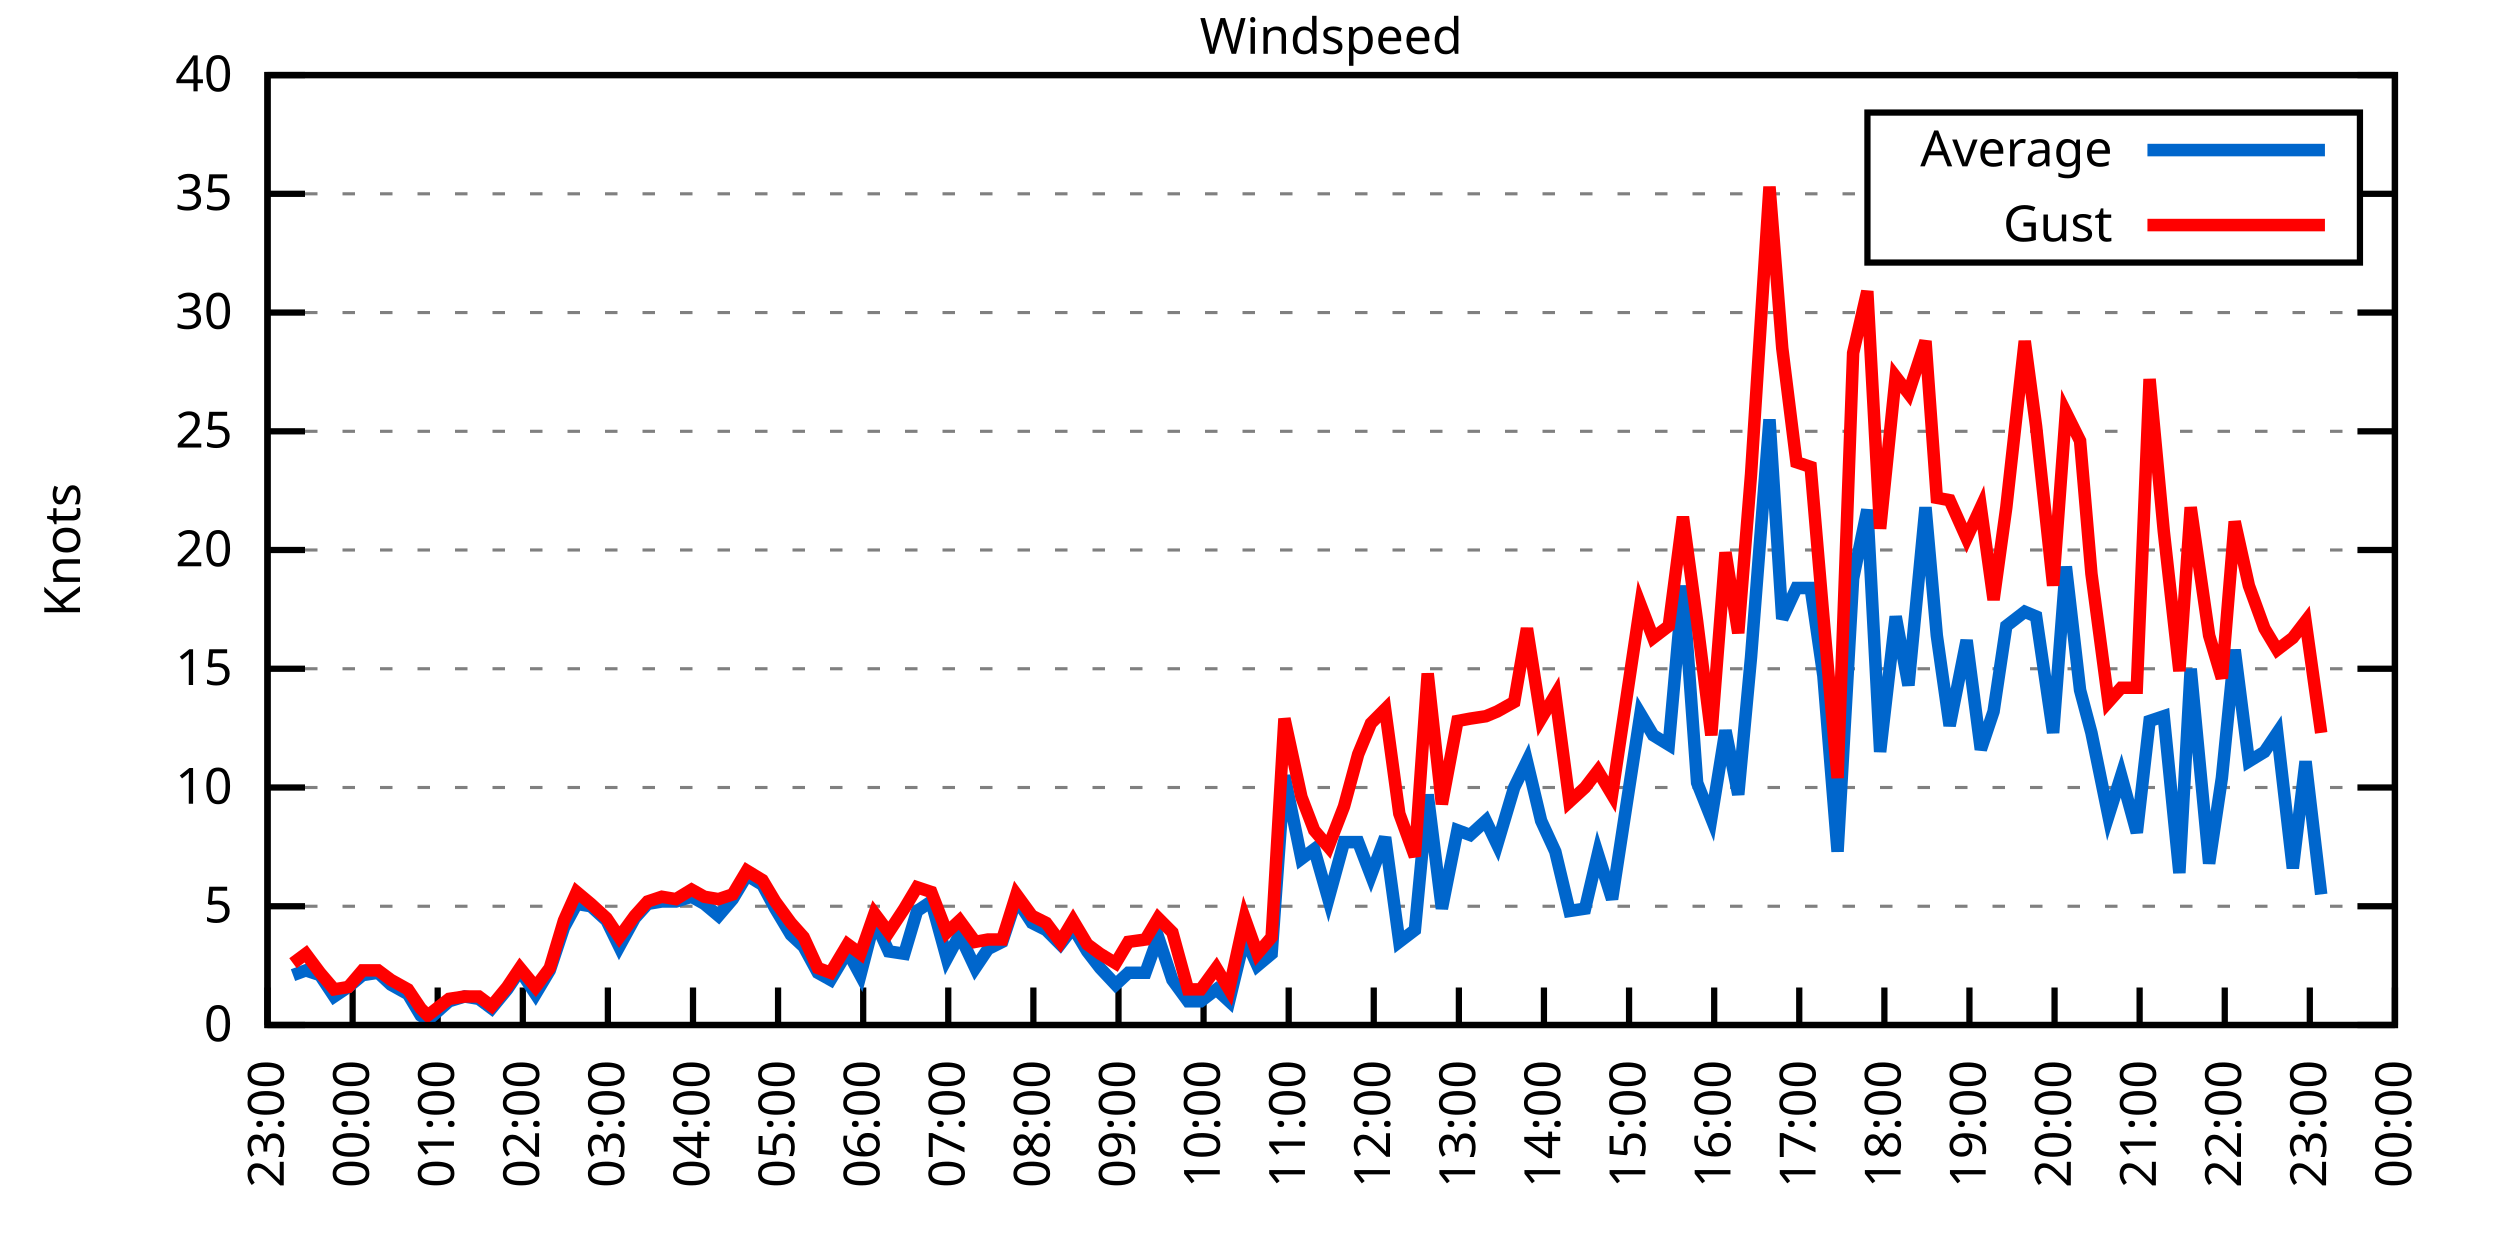
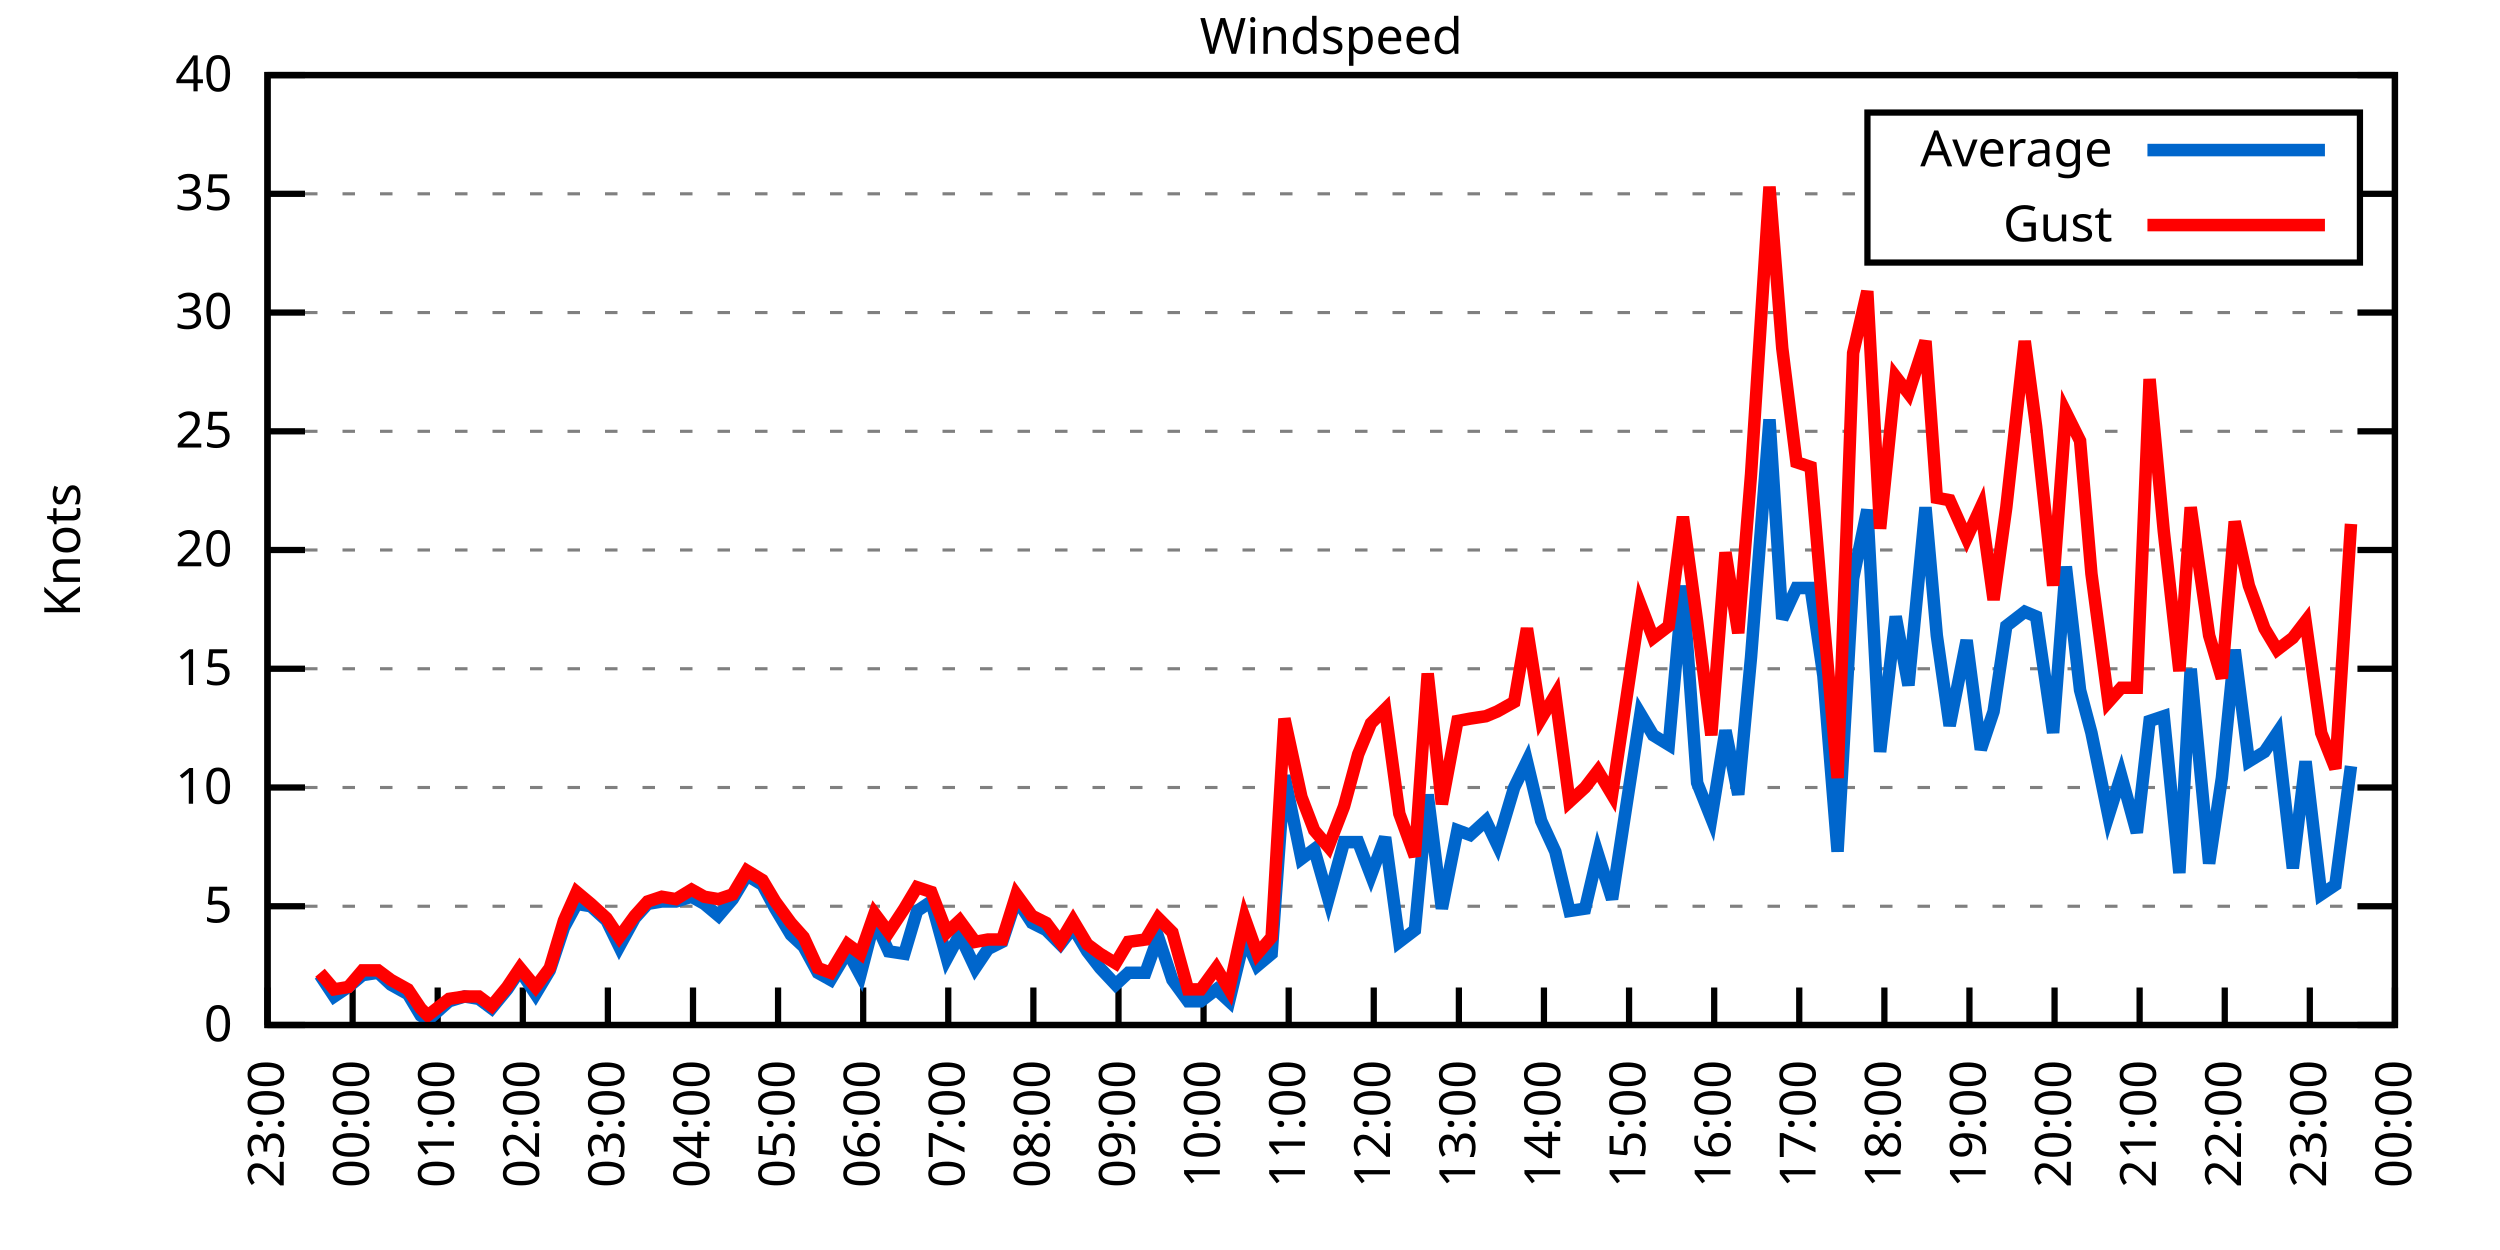
<svg xmlns="http://www.w3.org/2000/svg" xmlns:xlink="http://www.w3.org/1999/xlink" width="400" height="200" viewBox="0 0 400 200">
  <g id="gnuplot_canvas">
    <rect x="0" y="0" width="400" height="200" fill="none" />
    <defs>
      <circle id="gpDot" r="0.5" stroke-width="0.5" stroke="currentColor" />
      <path id="gpPt0" stroke-width="0.333" stroke="currentColor" d="M-1,0 h2 M0,-1 v2" />
      <path id="gpPt1" stroke-width="0.333" stroke="currentColor" d="M-1,-1 L1,1 M1,-1 L-1,1" />
      <path id="gpPt2" stroke-width="0.333" stroke="currentColor" d="M-1,0 L1,0 M0,-1 L0,1 M-1,-1 L1,1 M-1,1 L1,-1" />
      <rect id="gpPt3" stroke-width="0.333" stroke="currentColor" x="-1" y="-1" width="2" height="2" />
      <rect id="gpPt4" stroke-width="0.333" stroke="currentColor" fill="currentColor" x="-1" y="-1" width="2" height="2" />
      <circle id="gpPt5" stroke-width="0.333" stroke="currentColor" cx="0" cy="0" r="1" />
      <use xlink:href="#gpPt5" id="gpPt6" fill="currentColor" stroke="none" />
      <path id="gpPt7" stroke-width="0.333" stroke="currentColor" d="M0,-1.33 L-1.33,0.67 L1.33,0.67 z" />
      <use xlink:href="#gpPt7" id="gpPt8" fill="currentColor" stroke="none" />
      <use xlink:href="#gpPt7" id="gpPt9" stroke="currentColor" transform="rotate(180)" />
      <use xlink:href="#gpPt9" id="gpPt10" fill="currentColor" stroke="none" />
      <use xlink:href="#gpPt3" id="gpPt11" stroke="currentColor" transform="rotate(45)" />
      <use xlink:href="#gpPt11" id="gpPt12" fill="currentColor" stroke="none" />
      <path id="gpPt13" stroke-width="0.333" stroke="currentColor" d="M0,1.330 L1.265,0.411 L0.782,-1.067 L-0.782,-1.076 L-1.265,0.411 z" />
      <use xlink:href="#gpPt13" id="gpPt14" fill="currentColor" stroke="none" />
      <filter id="textbox" filterUnits="objectBoundingBox" x="0" y="0" height="1" width="1">
        <feFlood flood-color="white" flood-opacity="1" result="bgnd" />
        <feComposite in="SourceGraphic" in2="bgnd" operator="atop" />
      </filter>
      <filter id="greybox" filterUnits="objectBoundingBox" x="0" y="0" height="1" width="1">
        <feFlood flood-color="lightgrey" flood-opacity="1" result="grey" />
        <feComposite in="SourceGraphic" in2="grey" operator="atop" />
      </filter>
    </defs>
    <g fill="none" color="white" stroke="currentColor" stroke-width="1.00" stroke-linecap="butt" stroke-linejoin="miter">
</g>
    <g fill="none" color="black" stroke="currentColor" stroke-width="1.00" stroke-linecap="butt" stroke-linejoin="miter">
      <g stroke="none" shape-rendering="crispEdges">
        <polygon fill="rgb(255, 255, 255)" points="42.80,164.00 383.18,164.00 383.18,12.02 42.80,12.02 " />
      </g>
    </g>
    <g fill="none" color="black" stroke="currentColor" stroke-width="1.00" stroke-linecap="butt" stroke-linejoin="miter">
</g>
    <g fill="none" color="black" stroke="black" stroke-width="0.50" stroke-linecap="butt" stroke-linejoin="miter">
</g>
    <g fill="none" color="gray" stroke="currentColor" stroke-width="0.50" stroke-linecap="butt" stroke-linejoin="miter">
      <path stroke="gray" stroke-dasharray="2,4" class="gridline" d="M42.80,164.00 L383.19,164.00  " />
    </g>
    <g fill="none" color="gray" stroke="gray" stroke-width="1.00" stroke-linecap="butt" stroke-linejoin="miter">
</g>
    <g fill="none" color="black" stroke="currentColor" stroke-width="1.00" stroke-linecap="butt" stroke-linejoin="miter">
      <path stroke="black" d="M42.80,164.00 L48.80,164.00 M383.19,164.00 L377.19,164.00  " />
      <g transform="translate(37.20,166.60)" stroke="none" fill="black" font-family="Sans" font-size="8.00" text-anchor="end">
        <text>
          <tspan font-family="Sans"> 0</tspan>
        </text>
      </g>
    </g>
    <g fill="none" color="black" stroke="currentColor" stroke-width="1.00" stroke-linecap="butt" stroke-linejoin="miter">
</g>
    <g fill="none" color="black" stroke="black" stroke-width="0.50" stroke-linecap="butt" stroke-linejoin="miter">
</g>
    <g fill="none" color="gray" stroke="currentColor" stroke-width="0.50" stroke-linecap="butt" stroke-linejoin="miter">
      <path stroke="gray" stroke-dasharray="2,4" class="gridline" d="M42.80,145.00 L383.19,145.00  " />
    </g>
    <g fill="none" color="gray" stroke="gray" stroke-width="1.00" stroke-linecap="butt" stroke-linejoin="miter">
</g>
    <g fill="none" color="black" stroke="currentColor" stroke-width="1.00" stroke-linecap="butt" stroke-linejoin="miter">
      <path stroke="black" d="M42.80,145.00 L48.80,145.00 M383.19,145.00 L377.19,145.00  " />
      <g transform="translate(37.20,147.60)" stroke="none" fill="black" font-family="Sans" font-size="8.00" text-anchor="end">
        <text>
          <tspan font-family="Sans"> 5</tspan>
        </text>
      </g>
    </g>
    <g fill="none" color="black" stroke="currentColor" stroke-width="1.00" stroke-linecap="butt" stroke-linejoin="miter">
</g>
    <g fill="none" color="black" stroke="black" stroke-width="0.50" stroke-linecap="butt" stroke-linejoin="miter">
</g>
    <g fill="none" color="gray" stroke="currentColor" stroke-width="0.50" stroke-linecap="butt" stroke-linejoin="miter">
      <path stroke="gray" stroke-dasharray="2,4" class="gridline" d="M42.80,126.00 L383.19,126.00  " />
    </g>
    <g fill="none" color="gray" stroke="gray" stroke-width="1.00" stroke-linecap="butt" stroke-linejoin="miter">
</g>
    <g fill="none" color="black" stroke="currentColor" stroke-width="1.00" stroke-linecap="butt" stroke-linejoin="miter">
      <path stroke="black" d="M42.80,126.00 L48.80,126.00 M383.19,126.00 L377.19,126.00  " />
      <g transform="translate(37.20,128.60)" stroke="none" fill="black" font-family="Sans" font-size="8.00" text-anchor="end">
        <text>
          <tspan font-family="Sans"> 10</tspan>
        </text>
      </g>
    </g>
    <g fill="none" color="black" stroke="currentColor" stroke-width="1.00" stroke-linecap="butt" stroke-linejoin="miter">
</g>
    <g fill="none" color="black" stroke="black" stroke-width="0.50" stroke-linecap="butt" stroke-linejoin="miter">
</g>
    <g fill="none" color="gray" stroke="currentColor" stroke-width="0.50" stroke-linecap="butt" stroke-linejoin="miter">
      <path stroke="gray" stroke-dasharray="2,4" class="gridline" d="M42.80,107.00 L383.19,107.00  " />
    </g>
    <g fill="none" color="gray" stroke="gray" stroke-width="1.00" stroke-linecap="butt" stroke-linejoin="miter">
</g>
    <g fill="none" color="black" stroke="currentColor" stroke-width="1.00" stroke-linecap="butt" stroke-linejoin="miter">
      <path stroke="black" d="M42.80,107.00 L48.80,107.00 M383.19,107.00 L377.19,107.00  " />
      <g transform="translate(37.20,109.60)" stroke="none" fill="black" font-family="Sans" font-size="8.00" text-anchor="end">
        <text>
          <tspan font-family="Sans"> 15</tspan>
        </text>
      </g>
    </g>
    <g fill="none" color="black" stroke="currentColor" stroke-width="1.00" stroke-linecap="butt" stroke-linejoin="miter">
</g>
    <g fill="none" color="black" stroke="black" stroke-width="0.50" stroke-linecap="butt" stroke-linejoin="miter">
</g>
    <g fill="none" color="gray" stroke="currentColor" stroke-width="0.50" stroke-linecap="butt" stroke-linejoin="miter">
      <path stroke="gray" stroke-dasharray="2,4" class="gridline" d="M42.80,88.00 L383.19,88.00  " />
    </g>
    <g fill="none" color="gray" stroke="gray" stroke-width="1.00" stroke-linecap="butt" stroke-linejoin="miter">
</g>
    <g fill="none" color="black" stroke="currentColor" stroke-width="1.00" stroke-linecap="butt" stroke-linejoin="miter">
      <path stroke="black" d="M42.80,88.00 L48.80,88.00 M383.19,88.00 L377.19,88.00  " />
      <g transform="translate(37.20,90.60)" stroke="none" fill="black" font-family="Sans" font-size="8.00" text-anchor="end">
        <text>
          <tspan font-family="Sans"> 20</tspan>
        </text>
      </g>
    </g>
    <g fill="none" color="black" stroke="currentColor" stroke-width="1.00" stroke-linecap="butt" stroke-linejoin="miter">
</g>
    <g fill="none" color="black" stroke="black" stroke-width="0.50" stroke-linecap="butt" stroke-linejoin="miter">
</g>
    <g fill="none" color="gray" stroke="currentColor" stroke-width="0.50" stroke-linecap="butt" stroke-linejoin="miter">
      <path stroke="gray" stroke-dasharray="2,4" class="gridline" d="M42.80,69.01 L383.19,69.01  " />
    </g>
    <g fill="none" color="gray" stroke="gray" stroke-width="1.00" stroke-linecap="butt" stroke-linejoin="miter">
</g>
    <g fill="none" color="black" stroke="currentColor" stroke-width="1.00" stroke-linecap="butt" stroke-linejoin="miter">
      <path stroke="black" d="M42.80,69.01 L48.80,69.01 M383.19,69.01 L377.19,69.01  " />
      <g transform="translate(37.20,71.61)" stroke="none" fill="black" font-family="Sans" font-size="8.00" text-anchor="end">
        <text>
          <tspan font-family="Sans"> 25</tspan>
        </text>
      </g>
    </g>
    <g fill="none" color="black" stroke="currentColor" stroke-width="1.00" stroke-linecap="butt" stroke-linejoin="miter">
</g>
    <g fill="none" color="black" stroke="black" stroke-width="0.50" stroke-linecap="butt" stroke-linejoin="miter">
</g>
    <g fill="none" color="gray" stroke="currentColor" stroke-width="0.50" stroke-linecap="butt" stroke-linejoin="miter">
      <path stroke="gray" stroke-dasharray="2,4" class="gridline" d="M42.80,50.01 L383.19,50.01  " />
    </g>
    <g fill="none" color="gray" stroke="gray" stroke-width="1.00" stroke-linecap="butt" stroke-linejoin="miter">
</g>
    <g fill="none" color="black" stroke="currentColor" stroke-width="1.00" stroke-linecap="butt" stroke-linejoin="miter">
      <path stroke="black" d="M42.80,50.01 L48.80,50.01 M383.19,50.01 L377.19,50.01  " />
      <g transform="translate(37.20,52.61)" stroke="none" fill="black" font-family="Sans" font-size="8.00" text-anchor="end">
        <text>
          <tspan font-family="Sans"> 30</tspan>
        </text>
      </g>
    </g>
    <g fill="none" color="black" stroke="currentColor" stroke-width="1.00" stroke-linecap="butt" stroke-linejoin="miter">
</g>
    <g fill="none" color="black" stroke="black" stroke-width="0.50" stroke-linecap="butt" stroke-linejoin="miter">
</g>
    <g fill="none" color="gray" stroke="currentColor" stroke-width="0.50" stroke-linecap="butt" stroke-linejoin="miter">
      <path stroke="gray" stroke-dasharray="2,4" class="gridline" d="M42.80,31.01 L298.79,31.01 M377.59,31.01 L383.19,31.01  " />
    </g>
    <g fill="none" color="gray" stroke="gray" stroke-width="1.00" stroke-linecap="butt" stroke-linejoin="miter">
</g>
    <g fill="none" color="black" stroke="currentColor" stroke-width="1.00" stroke-linecap="butt" stroke-linejoin="miter">
      <path stroke="black" d="M42.80,31.01 L48.80,31.01 M383.19,31.01 L377.19,31.01  " />
      <g transform="translate(37.20,33.61)" stroke="none" fill="black" font-family="Sans" font-size="8.00" text-anchor="end">
        <text>
          <tspan font-family="Sans"> 35</tspan>
        </text>
      </g>
    </g>
    <g fill="none" color="black" stroke="currentColor" stroke-width="1.00" stroke-linecap="butt" stroke-linejoin="miter">
</g>
    <g fill="none" color="black" stroke="black" stroke-width="0.50" stroke-linecap="butt" stroke-linejoin="miter">
</g>
    <g fill="none" color="gray" stroke="currentColor" stroke-width="0.50" stroke-linecap="butt" stroke-linejoin="miter">
      <path stroke="gray" stroke-dasharray="2,4" class="gridline" d="M42.80,12.01 L383.19,12.01  " />
    </g>
    <g fill="none" color="gray" stroke="gray" stroke-width="1.00" stroke-linecap="butt" stroke-linejoin="miter">
</g>
    <g fill="none" color="black" stroke="currentColor" stroke-width="1.00" stroke-linecap="butt" stroke-linejoin="miter">
      <path stroke="black" d="M42.80,12.01 L48.80,12.01 M383.19,12.01 L377.19,12.01  " />
      <g transform="translate(37.20,14.61)" stroke="none" fill="black" font-family="Sans" font-size="8.00" text-anchor="end">
        <text>
          <tspan font-family="Sans"> 40</tspan>
        </text>
      </g>
    </g>
    <g fill="none" color="black" stroke="currentColor" stroke-width="1.00" stroke-linecap="butt" stroke-linejoin="miter">
      <path stroke="black" d="M42.80,164.00 L42.80,158.00  " />
      <g transform="translate(45.40,169.60) rotate(270.00)" stroke="none" fill="black" font-family="Sans" font-size="8.00" text-anchor="end">
        <text>
          <tspan font-family="Sans">23:00</tspan>
        </text>
      </g>
    </g>
    <g fill="none" color="black" stroke="currentColor" stroke-width="1.00" stroke-linecap="butt" stroke-linejoin="miter">
      <path stroke="black" d="M56.42,164.00 L56.42,158.00  " />
      <g transform="translate(59.02,169.60) rotate(270.00)" stroke="none" fill="black" font-family="Sans" font-size="8.00" text-anchor="end">
        <text>
          <tspan font-family="Sans">00:00</tspan>
        </text>
      </g>
    </g>
    <g fill="none" color="black" stroke="currentColor" stroke-width="1.00" stroke-linecap="butt" stroke-linejoin="miter">
      <path stroke="black" d="M70.03,164.00 L70.03,158.00  " />
      <g transform="translate(72.63,169.60) rotate(270.00)" stroke="none" fill="black" font-family="Sans" font-size="8.00" text-anchor="end">
        <text>
          <tspan font-family="Sans">01:00</tspan>
        </text>
      </g>
    </g>
    <g fill="none" color="black" stroke="currentColor" stroke-width="1.00" stroke-linecap="butt" stroke-linejoin="miter">
      <path stroke="black" d="M83.65,164.00 L83.65,158.00  " />
      <g transform="translate(86.25,169.60) rotate(270.00)" stroke="none" fill="black" font-family="Sans" font-size="8.00" text-anchor="end">
        <text>
          <tspan font-family="Sans">02:00</tspan>
        </text>
      </g>
    </g>
    <g fill="none" color="black" stroke="currentColor" stroke-width="1.00" stroke-linecap="butt" stroke-linejoin="miter">
      <path stroke="black" d="M97.26,164.00 L97.26,158.00  " />
      <g transform="translate(99.86,169.60) rotate(270.00)" stroke="none" fill="black" font-family="Sans" font-size="8.00" text-anchor="end">
        <text>
          <tspan font-family="Sans">03:00</tspan>
        </text>
      </g>
    </g>
    <g fill="none" color="black" stroke="currentColor" stroke-width="1.00" stroke-linecap="butt" stroke-linejoin="miter">
      <path stroke="black" d="M110.88,164.00 L110.88,158.00  " />
      <g transform="translate(113.48,169.60) rotate(270.00)" stroke="none" fill="black" font-family="Sans" font-size="8.00" text-anchor="end">
        <text>
          <tspan font-family="Sans">04:00</tspan>
        </text>
      </g>
    </g>
    <g fill="none" color="black" stroke="currentColor" stroke-width="1.00" stroke-linecap="butt" stroke-linejoin="miter">
      <path stroke="black" d="M124.49,164.00 L124.49,158.00  " />
      <g transform="translate(127.09,169.60) rotate(270.00)" stroke="none" fill="black" font-family="Sans" font-size="8.00" text-anchor="end">
        <text>
          <tspan font-family="Sans">05:00</tspan>
        </text>
      </g>
    </g>
    <g fill="none" color="black" stroke="currentColor" stroke-width="1.00" stroke-linecap="butt" stroke-linejoin="miter">
      <path stroke="black" d="M138.11,164.00 L138.11,158.00  " />
      <g transform="translate(140.71,169.60) rotate(270.00)" stroke="none" fill="black" font-family="Sans" font-size="8.00" text-anchor="end">
        <text>
          <tspan font-family="Sans">06:00</tspan>
        </text>
      </g>
    </g>
    <g fill="none" color="black" stroke="currentColor" stroke-width="1.00" stroke-linecap="butt" stroke-linejoin="miter">
      <path stroke="black" d="M151.72,164.00 L151.72,158.00  " />
      <g transform="translate(154.32,169.60) rotate(270.00)" stroke="none" fill="black" font-family="Sans" font-size="8.00" text-anchor="end">
        <text>
          <tspan font-family="Sans">07:00</tspan>
        </text>
      </g>
    </g>
    <g fill="none" color="black" stroke="currentColor" stroke-width="1.00" stroke-linecap="butt" stroke-linejoin="miter">
      <path stroke="black" d="M165.34,164.00 L165.34,158.00  " />
      <g transform="translate(167.94,169.60) rotate(270.00)" stroke="none" fill="black" font-family="Sans" font-size="8.00" text-anchor="end">
        <text>
          <tspan font-family="Sans">08:00</tspan>
        </text>
      </g>
    </g>
    <g fill="none" color="black" stroke="currentColor" stroke-width="1.00" stroke-linecap="butt" stroke-linejoin="miter">
      <path stroke="black" d="M178.96,164.00 L178.96,158.00  " />
      <g transform="translate(181.56,169.60) rotate(270.00)" stroke="none" fill="black" font-family="Sans" font-size="8.00" text-anchor="end">
        <text>
          <tspan font-family="Sans">09:00</tspan>
        </text>
      </g>
    </g>
    <g fill="none" color="black" stroke="currentColor" stroke-width="1.00" stroke-linecap="butt" stroke-linejoin="miter">
      <path stroke="black" d="M192.57,164.00 L192.57,158.00  " />
      <g transform="translate(195.17,169.60) rotate(270.00)" stroke="none" fill="black" font-family="Sans" font-size="8.00" text-anchor="end">
        <text>
          <tspan font-family="Sans">10:00</tspan>
        </text>
      </g>
    </g>
    <g fill="none" color="black" stroke="currentColor" stroke-width="1.00" stroke-linecap="butt" stroke-linejoin="miter">
      <path stroke="black" d="M206.19,164.00 L206.19,158.00  " />
      <g transform="translate(208.79,169.60) rotate(270.00)" stroke="none" fill="black" font-family="Sans" font-size="8.00" text-anchor="end">
        <text>
          <tspan font-family="Sans">11:00</tspan>
        </text>
      </g>
    </g>
    <g fill="none" color="black" stroke="currentColor" stroke-width="1.00" stroke-linecap="butt" stroke-linejoin="miter">
      <path stroke="black" d="M219.80,164.00 L219.80,158.00  " />
      <g transform="translate(222.40,169.60) rotate(270.00)" stroke="none" fill="black" font-family="Sans" font-size="8.00" text-anchor="end">
        <text>
          <tspan font-family="Sans">12:00</tspan>
        </text>
      </g>
    </g>
    <g fill="none" color="black" stroke="currentColor" stroke-width="1.00" stroke-linecap="butt" stroke-linejoin="miter">
      <path stroke="black" d="M233.42,164.00 L233.42,158.00  " />
      <g transform="translate(236.02,169.60) rotate(270.00)" stroke="none" fill="black" font-family="Sans" font-size="8.00" text-anchor="end">
        <text>
          <tspan font-family="Sans">13:00</tspan>
        </text>
      </g>
    </g>
    <g fill="none" color="black" stroke="currentColor" stroke-width="1.00" stroke-linecap="butt" stroke-linejoin="miter">
      <path stroke="black" d="M247.03,164.00 L247.03,158.00  " />
      <g transform="translate(249.63,169.60) rotate(270.00)" stroke="none" fill="black" font-family="Sans" font-size="8.00" text-anchor="end">
        <text>
          <tspan font-family="Sans">14:00</tspan>
        </text>
      </g>
    </g>
    <g fill="none" color="black" stroke="currentColor" stroke-width="1.00" stroke-linecap="butt" stroke-linejoin="miter">
      <path stroke="black" d="M260.65,164.00 L260.65,158.00  " />
      <g transform="translate(263.25,169.60) rotate(270.00)" stroke="none" fill="black" font-family="Sans" font-size="8.00" text-anchor="end">
        <text>
          <tspan font-family="Sans">15:00</tspan>
        </text>
      </g>
    </g>
    <g fill="none" color="black" stroke="currentColor" stroke-width="1.00" stroke-linecap="butt" stroke-linejoin="miter">
      <path stroke="black" d="M274.27,164.00 L274.27,158.00  " />
      <g transform="translate(276.87,169.60) rotate(270.00)" stroke="none" fill="black" font-family="Sans" font-size="8.00" text-anchor="end">
        <text>
          <tspan font-family="Sans">16:00</tspan>
        </text>
      </g>
    </g>
    <g fill="none" color="black" stroke="currentColor" stroke-width="1.00" stroke-linecap="butt" stroke-linejoin="miter">
      <path stroke="black" d="M287.88,164.00 L287.88,158.00  " />
      <g transform="translate(290.48,169.60) rotate(270.00)" stroke="none" fill="black" font-family="Sans" font-size="8.00" text-anchor="end">
        <text>
          <tspan font-family="Sans">17:00</tspan>
        </text>
      </g>
    </g>
    <g fill="none" color="black" stroke="currentColor" stroke-width="1.00" stroke-linecap="butt" stroke-linejoin="miter">
      <path stroke="black" d="M301.50,164.00 L301.50,158.00  " />
      <g transform="translate(304.10,169.60) rotate(270.00)" stroke="none" fill="black" font-family="Sans" font-size="8.00" text-anchor="end">
        <text>
          <tspan font-family="Sans">18:00</tspan>
        </text>
      </g>
    </g>
    <g fill="none" color="black" stroke="currentColor" stroke-width="1.00" stroke-linecap="butt" stroke-linejoin="miter">
      <path stroke="black" d="M315.11,164.00 L315.11,158.00  " />
      <g transform="translate(317.71,169.60) rotate(270.00)" stroke="none" fill="black" font-family="Sans" font-size="8.00" text-anchor="end">
        <text>
          <tspan font-family="Sans">19:00</tspan>
        </text>
      </g>
    </g>
    <g fill="none" color="black" stroke="currentColor" stroke-width="1.00" stroke-linecap="butt" stroke-linejoin="miter">
      <path stroke="black" d="M328.73,164.00 L328.73,158.00  " />
      <g transform="translate(331.33,169.60) rotate(270.00)" stroke="none" fill="black" font-family="Sans" font-size="8.00" text-anchor="end">
        <text>
          <tspan font-family="Sans">20:00</tspan>
        </text>
      </g>
    </g>
    <g fill="none" color="black" stroke="currentColor" stroke-width="1.00" stroke-linecap="butt" stroke-linejoin="miter">
      <path stroke="black" d="M342.34,164.00 L342.34,158.00  " />
      <g transform="translate(344.94,169.60) rotate(270.00)" stroke="none" fill="black" font-family="Sans" font-size="8.00" text-anchor="end">
        <text>
          <tspan font-family="Sans">21:00</tspan>
        </text>
      </g>
    </g>
    <g fill="none" color="black" stroke="currentColor" stroke-width="1.00" stroke-linecap="butt" stroke-linejoin="miter">
      <path stroke="black" d="M355.96,164.00 L355.96,158.00  " />
      <g transform="translate(358.56,169.60) rotate(270.00)" stroke="none" fill="black" font-family="Sans" font-size="8.00" text-anchor="end">
        <text>
          <tspan font-family="Sans">22:00</tspan>
        </text>
      </g>
    </g>
    <g fill="none" color="black" stroke="currentColor" stroke-width="1.00" stroke-linecap="butt" stroke-linejoin="miter">
      <path stroke="black" d="M369.57,164.00 L369.57,158.00  " />
      <g transform="translate(372.17,169.60) rotate(270.00)" stroke="none" fill="black" font-family="Sans" font-size="8.00" text-anchor="end">
        <text>
          <tspan font-family="Sans">23:00</tspan>
        </text>
      </g>
    </g>
    <g fill="none" color="black" stroke="currentColor" stroke-width="1.00" stroke-linecap="butt" stroke-linejoin="miter">
      <path stroke="black" d="M383.19,164.00 L383.19,158.00  " />
      <g transform="translate(385.79,169.60) rotate(270.00)" stroke="none" fill="black" font-family="Sans" font-size="8.00" text-anchor="end">
        <text>
          <tspan font-family="Sans">00:00</tspan>
        </text>
      </g>
    </g>
    <g fill="none" color="black" stroke="currentColor" stroke-width="1.00" stroke-linecap="butt" stroke-linejoin="miter">
</g>
    <g fill="none" color="black" stroke="currentColor" stroke-width="1.00" stroke-linecap="butt" stroke-linejoin="miter">
      <path stroke="black" d="M42.80,12.01 L42.80,164.00 L383.19,164.00 L383.19,12.01 L42.80,12.01 Z  " />
    </g>
    <g fill="none" color="black" stroke="currentColor" stroke-width="1.00" stroke-linecap="butt" stroke-linejoin="miter">
</g>
    <g fill="none" color="black" stroke="currentColor" stroke-width="1.00" stroke-linecap="butt" stroke-linejoin="miter">
      <path stroke="black" d="M298.79,42.01 L298.79,18.01 L377.59,18.01 L377.59,42.01 L298.79,42.01 Z  " />
    </g>
    <g id="Windspeed_plot_1">
      <g fill="none" color="white" stroke="black" stroke-width="2.00" stroke-linecap="butt" stroke-linejoin="miter">
</g>
      <g fill="none" color="black" stroke="currentColor" stroke-width="2.00" stroke-linecap="butt" stroke-linejoin="miter">
        <g transform="translate(337.99,26.61)" stroke="none" fill="black" font-family="Sans" font-size="8.00" text-anchor="end">
          <text>
            <tspan font-family="Sans">Average</tspan>
          </text>
        </g>
      </g>
      <g fill="none" color="black" stroke="currentColor" stroke-width="2.00" stroke-linecap="butt" stroke-linejoin="miter">
-         <path stroke="rgb(  0, 102, 204)" d="M343.59,24.01 L371.99,24.01 M46.88,156.02 L48.93,155.26 L51.20,156.02 L53.47,159.44 L55.73,157.92 L58.00,156.02   L60.50,155.64 L62.54,157.54 L65.27,159.06 L67.31,162.48 L68.44,163.24 L71.85,160.20 L74.34,159.44 L76.61,159.82   L78.65,161.34 L81.15,158.30 L83.19,155.26 L85.69,159.06 L87.96,155.26 L90.23,148.42 L92.27,144.62 L94.54,145.00   L97.04,147.28 L99.08,151.46 L101.57,146.90 L103.62,144.62 L105.89,144.24 L108.15,144.24 L110.65,143.48 L112.69,144.62   L114.96,146.52 L117.23,143.86 L119.50,140.06 L122.00,141.58 L124.04,145.38 L126.54,149.56 L128.58,151.46 L130.85,155.64   L132.89,156.78 L135.61,152.22 L137.66,156.02 L139.92,147.28 L142.19,152.22 L144.69,152.60 L146.73,145.76 L149.00,144.24   L151.50,153.36 L153.54,149.56 L156.04,154.88 L158.08,151.84 L160.35,150.70 L162.62,143.86 L165.11,147.66 L167.38,148.80   L169.65,151.08 L171.69,148.42 L173.96,152.22 L176.01,154.88 L178.50,157.54 L180.54,155.64 L183.27,155.64 L185.31,149.94   L187.58,156.78 L190.08,160.20 L192.12,160.20 L194.61,158.30 L196.66,160.20 L199.15,149.94 L201.19,154.50 L203.46,152.60   L205.51,124.10 L208.23,137.40 L210.27,135.88 L212.54,143.86 L215.04,134.74 L217.31,134.74 L219.35,140.06 L221.62,133.98   L223.89,150.70 L226.38,148.80 L228.43,127.14 L230.70,145.38 L233.19,132.84 L235.23,133.60 L237.73,131.32 L239.55,135.12   L242.27,126.00 L244.31,121.82 L246.58,131.32 L248.85,136.26 L251.12,145.76 L253.61,145.38 L255.66,136.64 L257.93,143.86   L262.47,114.22 L264.51,117.64 L267.00,119.16 L269.27,93.70 L271.54,125.24 L273.81,130.94 L276.08,116.88 L278.12,127.14   L280.17,105.10 L283.12,67.11 L285.16,99.02 L287.43,94.08 L289.70,94.08 L291.74,108.14 L294.01,136.26 L296.50,92.56   L298.77,81.55 L300.82,120.30 L303.31,98.64 L305.35,109.66 L308.08,81.17 L309.89,101.68 L311.94,116.12 L314.66,102.44   L316.93,119.92 L318.97,113.84 L321.01,100.16 L323.96,97.88 L325.78,98.64 L328.50,117.26 L330.54,90.66 L332.81,110.42   L334.63,117.26 L337.35,130.56 L339.39,124.10 L341.89,133.22 L343.93,115.36 L346.20,114.60 L348.70,139.68 L350.51,107.00   L353.46,138.16 L355.50,124.48 L357.55,103.96 L359.82,121.82 L362.31,120.30 L364.36,117.26 L366.85,138.92 L368.89,121.82   L371.39,143.10  " />
+         <path stroke="rgb(  0, 102, 204)" d="M343.59,24.01 L371.99,24.01 M51.20,156.02 L53.47,159.44 L55.73,157.92 L58.00,156.02 L60.50,155.64 L62.54,157.54   L65.27,159.06 L67.31,162.48 L68.44,163.24 L71.85,160.20 L74.34,159.44 L76.61,159.82 L78.65,161.34 L81.15,158.30   L83.19,155.26 L85.69,159.06 L87.96,155.26 L90.23,148.42 L92.27,144.62 L94.54,145.00 L97.04,147.28 L99.08,151.46   L101.57,146.90 L103.62,144.62 L105.89,144.24 L108.15,144.24 L110.65,143.48 L112.69,144.62 L114.96,146.52 L117.23,143.86   L119.50,140.06 L122.00,141.58 L124.04,145.38 L126.54,149.56 L128.58,151.46 L130.85,155.64 L132.89,156.78 L135.61,152.22   L137.66,156.02 L139.92,147.28 L142.19,152.22 L144.69,152.60 L146.73,145.76 L149.00,144.24 L151.50,153.36 L153.54,149.56   L156.04,154.88 L158.08,151.84 L160.35,150.70 L162.62,143.86 L165.11,147.66 L167.38,148.80 L169.65,151.08 L171.69,148.42   L173.96,152.22 L176.01,154.88 L178.50,157.54 L180.54,155.64 L183.27,155.64 L185.31,149.94 L187.58,156.78 L190.08,160.20   L192.12,160.20 L194.61,158.30 L196.66,160.20 L199.15,149.94 L201.19,154.50 L203.46,152.60 L205.51,124.10 L208.23,137.40   L210.27,135.88 L212.54,143.86 L215.04,134.74 L217.31,134.74 L219.35,140.06 L221.62,133.98 L223.89,150.70 L226.38,148.80   L228.43,127.14 L230.70,145.38 L233.19,132.84 L235.23,133.60 L237.73,131.32 L239.55,135.12 L242.27,126.00 L244.31,121.82   L246.58,131.32 L248.85,136.26 L251.12,145.76 L253.61,145.38 L255.66,136.64 L257.93,143.86 L262.47,114.22 L264.51,117.64   L267.00,119.16 L269.27,93.70 L271.54,125.24 L273.81,130.94 L276.08,116.88 L278.12,127.14 L280.17,105.10 L283.12,67.11   L285.16,99.02 L287.43,94.08 L289.70,94.08 L291.74,108.14 L294.01,136.26 L296.50,92.56 L298.77,81.55 L300.82,120.30   L303.31,98.64 L305.35,109.66 L308.08,81.17 L309.89,101.68 L311.94,116.12 L314.66,102.44 L316.93,119.92 L318.97,113.84   L321.01,100.16 L323.96,97.88 L325.78,98.64 L328.50,117.26 L330.54,90.66 L332.81,110.42 L334.63,117.26 L337.35,130.56   L339.39,124.10 L341.89,133.22 L343.93,115.36 L346.20,114.60 L348.70,139.68 L350.51,107.00 L353.46,138.16 L355.50,124.48   L357.55,103.96 L359.82,121.82 L362.31,120.30 L364.36,117.26 L366.85,138.92 L368.89,121.82 L371.39,143.10 L373.66,141.58   L376.16,122.58  " />
      </g>
    </g>
    <g id="Windspeed_plot_2">
      <g fill="none" color="black" stroke="currentColor" stroke-width="2.00" stroke-linecap="butt" stroke-linejoin="miter">
        <g transform="translate(337.99,38.61)" stroke="none" fill="black" font-family="Sans" font-size="8.00" text-anchor="end">
          <text>
            <tspan font-family="Sans">Gust</tspan>
          </text>
        </g>
      </g>
      <g fill="none" color="black" stroke="currentColor" stroke-width="2.00" stroke-linecap="butt" stroke-linejoin="miter">
-         <path stroke="rgb(255,   0,   0)" d="M343.59,36.01 L371.99,36.01 M46.88,154.12 L48.93,152.60 L51.20,155.64 L53.47,158.30 L55.73,157.92 L58.00,155.26   L60.50,155.26 L62.54,156.78 L65.27,158.30 L67.31,161.34 L68.44,162.48 L71.85,159.82 L74.34,159.44 L76.61,159.44   L78.65,160.96 L81.15,157.92 L83.19,154.88 L85.69,157.92 L87.96,154.88 L90.23,147.28 L92.27,142.72 L94.54,144.62   L97.04,146.90 L99.08,149.94 L101.57,146.52 L103.62,144.24 L105.89,143.48 L108.15,143.86 L110.65,142.34 L112.69,143.48   L114.96,143.86 L117.23,143.10 L119.50,139.30 L122.00,140.82 L124.04,144.24 L126.54,147.66 L128.58,149.94 L130.85,154.88   L132.89,155.64 L135.61,151.08 L137.66,152.60 L139.92,146.14 L142.19,149.18 L144.69,145.38 L146.73,141.96 L149.00,142.72   L151.50,149.18 L153.54,147.28 L156.04,150.70 L158.08,150.32 L160.35,150.32 L162.62,143.10 L165.11,146.52 L167.38,147.66   L169.65,150.70 L171.69,147.28 L173.96,151.08 L176.01,152.60 L178.50,154.12 L180.54,150.70 L183.27,150.32 L185.31,146.90   L187.58,149.18 L190.08,158.30 L192.12,158.30 L194.61,154.88 L196.66,158.30 L199.15,146.90 L201.19,152.60 L203.46,149.94   L205.51,114.98 L208.23,127.52 L210.27,132.84 L212.54,135.50 L215.04,129.04 L217.31,120.68 L219.35,115.74 L221.62,113.46   L223.89,130.18 L226.38,137.02 L228.43,107.76 L230.70,128.66 L233.19,115.36 L235.23,114.98 L237.73,114.60 L239.55,113.84   L242.27,112.32 L244.31,100.54 L246.58,114.98 L248.85,111.18 L251.12,128.28 L253.61,126.00 L255.66,123.34 L257.93,127.14   L262.47,96.74 L264.51,102.06 L267.00,100.16 L269.27,82.69 L271.54,99.40 L273.81,117.64 L276.08,88.38 L278.12,101.30   L280.17,75.85 L283.12,29.87 L285.16,55.71 L287.43,73.95 L289.70,74.71 L291.74,98.64 L294.01,124.48 L296.50,56.47   L298.77,46.59 L300.82,84.59 L303.31,60.27 L305.35,62.93 L308.08,54.57 L309.89,79.65 L311.94,80.03 L314.66,86.11   L316.93,81.17 L318.97,95.98 L321.01,81.17 L323.96,54.57 L325.78,68.25 L328.50,93.70 L330.54,65.97 L332.81,70.53   L334.63,91.80 L337.35,112.32 L339.39,110.04 L341.89,110.04 L343.93,60.65 L346.20,84.97 L348.70,107.38 L350.51,81.17   L353.46,101.68 L355.50,108.52 L357.55,83.45 L359.82,93.70 L362.31,100.54 L364.36,103.96 L366.85,102.06 L368.89,99.40   L371.39,117.26  " />
+         <path stroke="rgb(255,   0,   0)" d="M343.59,36.01 L371.99,36.01 M51.20,155.64 L53.47,158.30 L55.73,157.92 L58.00,155.26 L60.50,155.26 L62.54,156.78   L65.27,158.30 L67.31,161.34 L68.44,162.48 L71.85,159.82 L74.34,159.44 L76.61,159.44 L78.65,160.96 L81.15,157.92   L83.19,154.88 L85.69,157.92 L87.96,154.88 L90.23,147.28 L92.27,142.72 L94.54,144.62 L97.04,146.90 L99.08,149.94   L101.57,146.52 L103.62,144.24 L105.89,143.48 L108.15,143.86 L110.65,142.34 L112.69,143.48 L114.96,143.86 L117.23,143.10   L119.50,139.30 L122.00,140.82 L124.04,144.24 L126.54,147.66 L128.58,149.94 L130.85,154.88 L132.89,155.64 L135.61,151.08   L137.66,152.60 L139.92,146.14 L142.19,149.18 L144.69,145.38 L146.73,141.96 L149.00,142.72 L151.50,149.18 L153.54,147.28   L156.04,150.70 L158.08,150.32 L160.35,150.32 L162.62,143.10 L165.11,146.52 L167.38,147.66 L169.65,150.70 L171.69,147.28   L173.96,151.08 L176.01,152.60 L178.50,154.12 L180.54,150.70 L183.27,150.32 L185.31,146.90 L187.58,149.18 L190.08,158.30   L192.12,158.30 L194.61,154.88 L196.66,158.30 L199.15,146.90 L201.19,152.60 L203.46,149.94 L205.51,114.98 L208.23,127.52   L210.27,132.84 L212.54,135.50 L215.04,129.04 L217.31,120.68 L219.35,115.74 L221.62,113.46 L223.89,130.18 L226.38,137.02   L228.43,107.76 L230.70,128.66 L233.19,115.36 L235.23,114.98 L237.73,114.60 L239.55,113.84 L242.27,112.32 L244.31,100.54   L246.58,114.98 L248.85,111.18 L251.12,128.28 L253.61,126.00 L255.66,123.34 L257.93,127.14 L262.47,96.74 L264.51,102.06   L267.00,100.16 L269.27,82.69 L271.54,99.40 L273.81,117.64 L276.08,88.38 L278.12,101.30 L280.17,75.85 L283.12,29.87   L285.16,55.71 L287.43,73.95 L289.70,74.71 L291.74,98.64 L294.01,124.48 L296.50,56.47 L298.77,46.59 L300.82,84.59   L303.31,60.27 L305.35,62.93 L308.08,54.57 L309.89,79.65 L311.94,80.03 L314.66,86.11 L316.93,81.17 L318.97,95.98   L321.01,81.17 L323.96,54.57 L325.78,68.25 L328.50,93.70 L330.54,65.97 L332.81,70.53 L334.63,91.80 L337.35,112.32   L339.39,110.04 L341.89,110.04 L343.93,60.65 L346.20,84.97 L348.70,107.38 L350.51,81.17 L353.46,101.68 L355.50,108.52   L357.55,83.45 L359.82,93.70 L362.31,100.54 L364.36,103.96 L366.85,102.06 L368.89,99.40 L371.39,117.26 L373.66,122.96   L376.16,83.83  " />
      </g>
    </g>
    <g fill="none" color="black" stroke="currentColor" stroke-width="2.00" stroke-linecap="butt" stroke-linejoin="miter">
</g>
    <g fill="none" color="black" stroke="black" stroke-width="1.00" stroke-linecap="butt" stroke-linejoin="miter">
</g>
    <g fill="none" color="black" stroke="currentColor" stroke-width="1.00" stroke-linecap="butt" stroke-linejoin="miter">
      <path stroke="black" d="M42.80,12.01 L42.80,164.00 L383.19,164.00 L383.19,12.01 L42.80,12.01 Z  " />
      <g transform="translate(12.80,88.01) rotate(270.00)" stroke="none" fill="black" font-family="Sans" font-size="8.00" text-anchor="middle">
        <text>
          <tspan font-family="Sans">Knots</tspan>
        </text>
      </g>
    </g>
    <g fill="none" color="black" stroke="currentColor" stroke-width="1.00" stroke-linecap="butt" stroke-linejoin="miter">
</g>
    <g fill="none" color="black" stroke="currentColor" stroke-width="1.00" stroke-linecap="butt" stroke-linejoin="miter">
      <g transform="translate(212.99,8.61)" stroke="none" fill="black" font-family="Sans" font-size="8.00" text-anchor="middle">
        <text>
          <tspan font-family="Sans">Windspeed</tspan>
        </text>
      </g>
    </g>
    <g fill="none" color="black" stroke="currentColor" stroke-width="1.00" stroke-linecap="butt" stroke-linejoin="miter">
</g>
  </g>
</svg>
